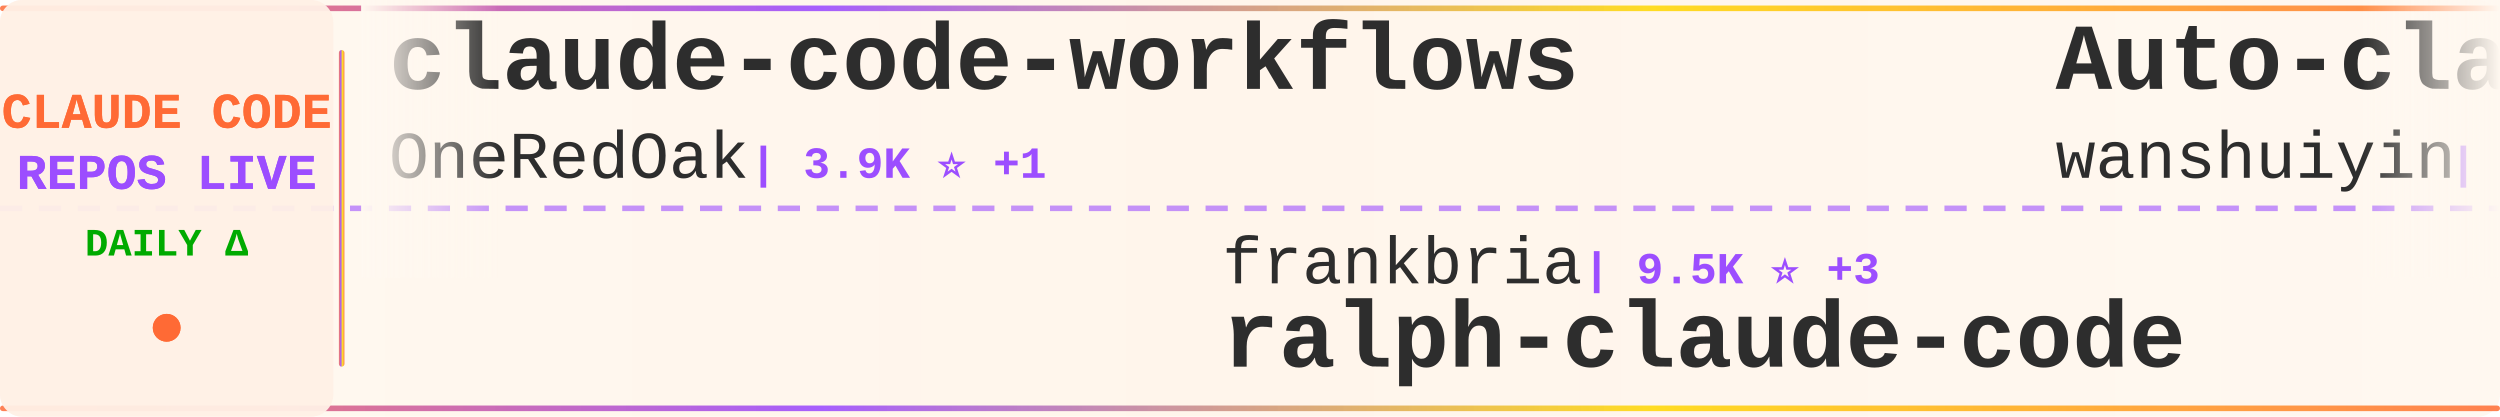
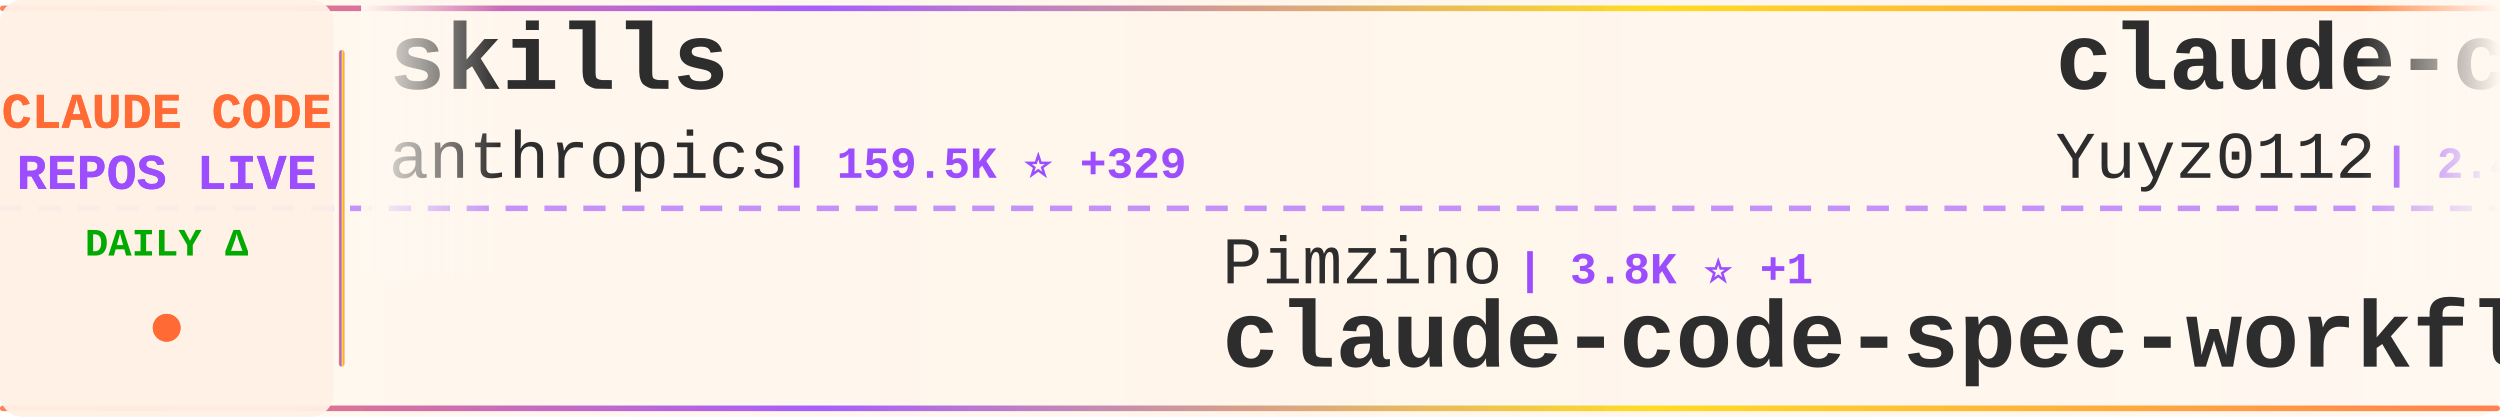
<svg xmlns="http://www.w3.org/2000/svg" width="900" height="150">
  <defs>
    <linearGradient id="tickerBg" x1="0%" y1="0%" x2="100%" y2="0%">
      <stop offset="0%" style="stop-color:#fff8f0;stop-opacity:0.98" />
      <stop offset="50%" style="stop-color:#fff5eb;stop-opacity:1" />
      <stop offset="100%" style="stop-color:#fff8f0;stop-opacity:0.98" />
    </linearGradient>
    <linearGradient id="borderGrad" x1="0%" y1="0%" x2="100%" y2="0%">
      <stop offset="0%" style="stop-color:#FF6B35;stop-opacity:0.85">
        <animate attributeName="stop-opacity" values="0.85;1;0.85" dur="2s" repeatCount="indefinite" />
      </stop>
      <stop offset="33%" style="stop-color:#9C4EFF;stop-opacity:0.9">
        <animate attributeName="stop-opacity" values="0.9;1;0.9" dur="2.2s" repeatCount="indefinite" />
      </stop>
      <stop offset="66%" style="stop-color:#FFD700;stop-opacity:0.85">
        <animate attributeName="stop-opacity" values="0.85;1;0.85" dur="1.8s" repeatCount="indefinite" />
      </stop>
      <stop offset="100%" style="stop-color:#FF6B35;stop-opacity:0.85">
        <animate attributeName="stop-opacity" values="0.85;1;0.85" dur="2s" repeatCount="indefinite" />
      </stop>
    </linearGradient>
    <filter id="textGlow">
      <feGaussianBlur stdDeviation="0.15" result="coloredBlur" />
      <feMerge>
        <feMergeNode in="coloredBlur" />
        <feMergeNode in="SourceGraphic" />
      </feMerge>
    </filter>
    <filter id="metricGlow">
      <feGaussianBlur stdDeviation="0.2" result="coloredBlur" />
      <feMerge>
        <feMergeNode in="coloredBlur" />
        <feMergeNode in="SourceGraphic" />
      </feMerge>
    </filter>
    <linearGradient id="leftFade" x1="0%" y1="0%" x2="100%" y2="0%">
      <stop offset="0%" style="stop-color:#fff8f0;stop-opacity:1" />
      <stop offset="100%" style="stop-color:#fff8f0;stop-opacity:0" />
    </linearGradient>
    <linearGradient id="rightFade" x1="0%" y1="0%" x2="100%" y2="0%">
      <stop offset="0%" style="stop-color:#fff8f0;stop-opacity:0" />
      <stop offset="100%" style="stop-color:#fff8f0;stop-opacity:1" />
    </linearGradient>
  </defs>
  <rect width="900" height="150" fill="url(#tickerBg)" rx="8" />
  <rect x="0" y="2" width="900" height="2" fill="url(#borderGrad)" rx="1" />
  <rect x="0" y="146" width="900" height="2" fill="url(#borderGrad)" rx="1" />
  <line x1="0" y1="75" x2="900" y2="75" stroke="#9C4EFF" stroke-width="2" stroke-dasharray="8 6" opacity="0.6" />
  <rect x="0" y="0" width="120" height="150" fill="#fff0e6" opacity="0.95" rx="8" />
  <text x="60" y="46" font-family="'Courier New', monospace" font-size="18" font-weight="bold" fill="#FF6B35" text-anchor="middle" filter="url(#textGlow)">
    CLAUDE CODE
  </text>
  <text x="60" y="68" font-family="'Courier New', monospace" font-size="18" font-weight="bold" fill="#9C4EFF" text-anchor="middle" filter="url(#textGlow)">
    REPOS LIVE
  </text>
  <text x="60" y="92" font-family="'Courier New', monospace" font-size="14" font-weight="bold" fill="#00aa00" text-anchor="middle">
    DAILY Δ
  </text>
  <circle cx="60" cy="118" r="5" fill="#FF6B35" filter="url(#metricGlow)">
    <animate attributeName="r" values="4;6;4" dur="1.5s" repeatCount="indefinite" />
    <animate attributeName="opacity" values="0.6;1;0.6" dur="1.5s" repeatCount="indefinite" />
  </circle>
  <rect x="122" y="18" width="2" height="114" fill="url(#borderGrad)" rx="1" />
  <clipPath id="tickerClip">
    <rect x="130" y="0" width="770" height="150" />
  </clipPath>
  <g clip-path="url(#tickerClip)">
    <g id="tickerItems">
      <animateTransform attributeName="transform" attributeType="XML" type="translate" from="0 0" to="-3000 0" dur="54s" repeatCount="indefinite" />
      <g transform="translate(0, 0)">
-         <text x="140" y="32" font-family="'Courier New', monospace" font-size="34" font-weight="bold" fill="#2d2d2d">claude-code-workflows</text>
-         <text x="140" y="64" font-family="'Courier New', monospace" font-size="24" font-weight="normal" fill="#2d2d2d" opacity="1.0">OneRedOak</text>
-         <text x="270" y="64" font-family="'Courier New', monospace" font-size="16" font-weight="bold" fill="#9C4EFF"> | 3.9K ⭐ +1</text>
+         <text x="140" y="32" font-family="'Courier New', monospace" font-size="34" font-weight="bold" fill="#2d2d2d">skills</text>
+         <text x="140" y="64" font-family="'Courier New', monospace" font-size="24" font-weight="normal" fill="#2d2d2d" opacity="1.0">anthropics</text>
+         <text x="282" y="64" font-family="'Courier New', monospace" font-size="16" font-weight="bold" fill="#9C4EFF"> | 159.5K ⭐ +329</text>
      </g>
      <g transform="translate(300, 0)">
-         <text x="140" y="102" font-family="'Courier New', monospace" font-size="24" font-weight="normal" fill="#2d2d2d" opacity="1.0">frankbria</text>
-         <text x="270" y="102" font-family="'Courier New', monospace" font-size="16" font-weight="bold" fill="#9C4EFF"> | 9.5K ⭐ +3</text>
-         <text x="140" y="132" font-family="'Courier New', monospace" font-size="34" font-weight="bold" fill="#2d2d2d">ralph-claude-code</text>
+         <text x="140" y="102" font-family="'Courier New', monospace" font-size="24" font-weight="normal" fill="#2d2d2d" opacity="1.0">Pimzino</text>
+         <text x="246" y="102" font-family="'Courier New', monospace" font-size="16" font-weight="bold" fill="#9C4EFF"> | 3.8K ⭐ +1</text>
+         <text x="140" y="132" font-family="'Courier New', monospace" font-size="34" font-weight="bold" fill="#2d2d2d">claude-code-spec-workflo...</text>
      </g>
      <g transform="translate(600, 0)">
-         <text x="140" y="32" font-family="'Courier New', monospace" font-size="34" font-weight="bold" fill="#2d2d2d">Auto-claude-code-researc...</text>
-         <text x="140" y="64" font-family="'Courier New', monospace" font-size="24" font-weight="normal" fill="#2d2d2d" opacity="1.0">wanshuiyin</text>
-         <text x="282" y="64" font-family="'Courier New', monospace" font-size="16" font-weight="bold" fill="#9C4EFF"> | 13.1K ⭐ +46</text>
+         <text x="140" y="32" font-family="'Courier New', monospace" font-size="34" font-weight="bold" fill="#2d2d2d">claude-code-reverse</text>
+         <text x="140" y="64" font-family="'Courier New', monospace" font-size="24" font-weight="normal" fill="#2d2d2d" opacity="1.0">Yuyz0112</text>
+         <text x="258" y="64" font-family="'Courier New', monospace" font-size="16" font-weight="bold" fill="#9C4EFF"> | 2.4K ⭐</text>
      </g>
      <g transform="translate(900, 0)">
-         <text x="140" y="102" font-family="'Courier New', monospace" font-size="24" font-weight="normal" fill="#2d2d2d" opacity="1.0">edmund-io</text>
-         <text x="270" y="102" font-family="'Courier New', monospace" font-size="16" font-weight="bold" fill="#9C4EFF"> | 1.5K ⭐ +1</text>
-         <text x="140" y="132" font-family="'Courier New', monospace" font-size="34" font-weight="bold" fill="#2d2d2d">edmunds-claude-code</text>
+         <text x="140" y="102" font-family="'Courier New', monospace" font-size="24" font-weight="normal" fill="#2d2d2d" opacity="1.0">ykdojo</text>
+         <text x="234" y="102" font-family="'Courier New', monospace" font-size="16" font-weight="bold" fill="#9C4EFF"> | 9.1K ⭐ +34</text>
+         <text x="140" y="132" font-family="'Courier New', monospace" font-size="34" font-weight="bold" fill="#2d2d2d">claude-code-tips</text>
      </g>
      <g transform="translate(1200, 0)">
-         <text x="140" y="32" font-family="'Courier New', monospace" font-size="34" font-weight="bold" fill="#2d2d2d">claude-code-from-source</text>
-         <text x="140" y="64" font-family="'Courier New', monospace" font-size="24" font-weight="normal" fill="#2d2d2d" opacity="1.0">alejandrobalderas</text>
-         <text x="366" y="64" font-family="'Courier New', monospace" font-size="16" font-weight="bold" fill="#9C4EFF"> | 2.4K ⭐ +15</text>
+         <text x="140" y="32" font-family="'Courier New', monospace" font-size="34" font-weight="bold" fill="#2d2d2d">claude-code-templates</text>
+         <text x="140" y="64" font-family="'Courier New', monospace" font-size="24" font-weight="normal" fill="#2d2d2d" opacity="1.0">davila7</text>
+         <text x="246" y="64" font-family="'Courier New', monospace" font-size="16" font-weight="bold" fill="#9C4EFF"> | 28.5K ⭐ +27</text>
      </g>
      <g transform="translate(1500, 0)">
-         <text x="140" y="102" font-family="'Courier New', monospace" font-size="24" font-weight="normal" fill="#2d2d2d" opacity="1.0">liuup</text>
-         <text x="222" y="102" font-family="'Courier New', monospace" font-size="16" font-weight="bold" fill="#9C4EFF"> | 3.5K ⭐ +14</text>
-         <text x="140" y="132" font-family="'Courier New', monospace" font-size="34" font-weight="bold" fill="#2d2d2d">claude-code-analysis</text>
+         <text x="140" y="102" font-family="'Courier New', monospace" font-size="24" font-weight="normal" fill="#2d2d2d" opacity="1.0">anthropics</text>
+         <text x="282" y="102" font-family="'Courier New', monospace" font-size="16" font-weight="bold" fill="#9C4EFF"> | 900 ⭐ +1</text>
+         <text x="140" y="132" font-family="'Courier New', monospace" font-size="34" font-weight="bold" fill="#2d2d2d">claude-code-base-action</text>
      </g>
      <g transform="translate(1800, 0)">
-         <text x="140" y="32" font-family="'Courier New', monospace" font-size="34" font-weight="bold" fill="#2d2d2d">Claude-Code</text>
-         <text x="140" y="64" font-family="'Courier New', monospace" font-size="24" font-weight="normal" fill="#2d2d2d" opacity="1.0">KPR111</text>
-         <text x="234" y="64" font-family="'Courier New', monospace" font-size="16" font-weight="bold" fill="#9C4EFF"> | 18 ⭐</text>
+         <text x="140" y="32" font-family="'Courier New', monospace" font-size="34" font-weight="bold" fill="#2d2d2d">my-claude-code-setup</text>
+         <text x="140" y="64" font-family="'Courier New', monospace" font-size="24" font-weight="normal" fill="#2d2d2d" opacity="1.0">centminmod</text>
+         <text x="282" y="64" font-family="'Courier New', monospace" font-size="16" font-weight="bold" fill="#9C4EFF"> | 2.5K ⭐ +2</text>
      </g>
      <g transform="translate(2100, 0)">
-         <text x="140" y="102" font-family="'Courier New', monospace" font-size="24" font-weight="normal" fill="#2d2d2d" opacity="1.0">multica-ai</text>
-         <text x="282" y="102" font-family="'Courier New', monospace" font-size="16" font-weight="bold" fill="#9C4EFF"> | 189.5K ⭐ +467</text>
-         <text x="140" y="132" font-family="'Courier New', monospace" font-size="34" font-weight="bold" fill="#2d2d2d">andrej-karpathy-skills</text>
+         <text x="140" y="102" font-family="'Courier New', monospace" font-size="24" font-weight="normal" fill="#2d2d2d" opacity="1.0">pengchengneo</text>
+         <text x="306" y="102" font-family="'Courier New', monospace" font-size="16" font-weight="bold" fill="#9C4EFF"> | 1.6K ⭐ +5</text>
+         <text x="140" y="132" font-family="'Courier New', monospace" font-size="34" font-weight="bold" fill="#2d2d2d">Claude-Code</text>
      </g>
      <g transform="translate(2400, 0)">
-         <text x="140" y="32" font-family="'Courier New', monospace" font-size="34" font-weight="bold" fill="#2d2d2d">claude-code-spec-workflo...</text>
-         <text x="140" y="64" font-family="'Courier New', monospace" font-size="24" font-weight="normal" fill="#2d2d2d" opacity="1.0">Pimzino</text>
-         <text x="246" y="64" font-family="'Courier New', monospace" font-size="16" font-weight="bold" fill="#9C4EFF"> | 3.8K ⭐ +1</text>
+         <text x="140" y="32" font-family="'Courier New', monospace" font-size="34" font-weight="bold" fill="#2d2d2d">oh-my-claudecode</text>
+         <text x="140" y="64" font-family="'Courier New', monospace" font-size="24" font-weight="normal" fill="#2d2d2d" opacity="1.0">Yeachan-Heo</text>
+         <text x="294" y="64" font-family="'Courier New', monospace" font-size="16" font-weight="bold" fill="#9C4EFF"> | 37.6K ⭐ +62</text>
      </g>
      <g transform="translate(2700, 0)">
-         <text x="140" y="102" font-family="'Courier New', monospace" font-size="24" font-weight="normal" fill="#2d2d2d" opacity="1.0">https-deeplearning-ai</text>
-         <text x="414" y="102" font-family="'Courier New', monospace" font-size="16" font-weight="bold" fill="#9C4EFF"> | 533 ⭐</text>
-         <text x="140" y="132" font-family="'Courier New', monospace" font-size="34" font-weight="bold" fill="#2d2d2d">sc-claude-code-files</text>
+         <text x="140" y="102" font-family="'Courier New', monospace" font-size="24" font-weight="normal" fill="#2d2d2d" opacity="1.0">Donchitos</text>
+         <text x="270" y="102" font-family="'Courier New', monospace" font-size="16" font-weight="bold" fill="#9C4EFF"> | 22.8K ⭐ +43</text>
+         <text x="140" y="132" font-family="'Courier New', monospace" font-size="34" font-weight="bold" fill="#2d2d2d">Claude-Code-Game-Studios</text>
      </g>
      <g transform="translate(3000, 0)">
-         <text x="140" y="32" font-family="'Courier New', monospace" font-size="34" font-weight="bold" fill="#2d2d2d">claude-code-workflows</text>
-         <text x="140" y="64" font-family="'Courier New', monospace" font-size="24" font-weight="normal" fill="#2d2d2d" opacity="1.0">OneRedOak</text>
-         <text x="270" y="64" font-family="'Courier New', monospace" font-size="16" font-weight="bold" fill="#9C4EFF"> | 3.9K ⭐ +1</text>
+         <text x="140" y="32" font-family="'Courier New', monospace" font-size="34" font-weight="bold" fill="#2d2d2d">skills</text>
+         <text x="140" y="64" font-family="'Courier New', monospace" font-size="24" font-weight="normal" fill="#2d2d2d" opacity="1.0">anthropics</text>
+         <text x="282" y="64" font-family="'Courier New', monospace" font-size="16" font-weight="bold" fill="#9C4EFF"> | 159.5K ⭐ +329</text>
      </g>
      <g transform="translate(3300, 0)">
-         <text x="140" y="102" font-family="'Courier New', monospace" font-size="24" font-weight="normal" fill="#2d2d2d" opacity="1.0">frankbria</text>
-         <text x="270" y="102" font-family="'Courier New', monospace" font-size="16" font-weight="bold" fill="#9C4EFF"> | 9.5K ⭐ +3</text>
-         <text x="140" y="132" font-family="'Courier New', monospace" font-size="34" font-weight="bold" fill="#2d2d2d">ralph-claude-code</text>
+         <text x="140" y="102" font-family="'Courier New', monospace" font-size="24" font-weight="normal" fill="#2d2d2d" opacity="1.0">Pimzino</text>
+         <text x="246" y="102" font-family="'Courier New', monospace" font-size="16" font-weight="bold" fill="#9C4EFF"> | 3.8K ⭐ +1</text>
+         <text x="140" y="132" font-family="'Courier New', monospace" font-size="34" font-weight="bold" fill="#2d2d2d">claude-code-spec-workflo...</text>
      </g>
      <g transform="translate(3600, 0)">
-         <text x="140" y="32" font-family="'Courier New', monospace" font-size="34" font-weight="bold" fill="#2d2d2d">Auto-claude-code-researc...</text>
-         <text x="140" y="64" font-family="'Courier New', monospace" font-size="24" font-weight="normal" fill="#2d2d2d" opacity="1.0">wanshuiyin</text>
-         <text x="282" y="64" font-family="'Courier New', monospace" font-size="16" font-weight="bold" fill="#9C4EFF"> | 13.1K ⭐ +46</text>
+         <text x="140" y="32" font-family="'Courier New', monospace" font-size="34" font-weight="bold" fill="#2d2d2d">claude-code-reverse</text>
+         <text x="140" y="64" font-family="'Courier New', monospace" font-size="24" font-weight="normal" fill="#2d2d2d" opacity="1.0">Yuyz0112</text>
+         <text x="258" y="64" font-family="'Courier New', monospace" font-size="16" font-weight="bold" fill="#9C4EFF"> | 2.4K ⭐</text>
      </g>
      <g transform="translate(3900, 0)">
-         <text x="140" y="102" font-family="'Courier New', monospace" font-size="24" font-weight="normal" fill="#2d2d2d" opacity="1.0">edmund-io</text>
-         <text x="270" y="102" font-family="'Courier New', monospace" font-size="16" font-weight="bold" fill="#9C4EFF"> | 1.5K ⭐ +1</text>
-         <text x="140" y="132" font-family="'Courier New', monospace" font-size="34" font-weight="bold" fill="#2d2d2d">edmunds-claude-code</text>
+         <text x="140" y="102" font-family="'Courier New', monospace" font-size="24" font-weight="normal" fill="#2d2d2d" opacity="1.0">ykdojo</text>
+         <text x="234" y="102" font-family="'Courier New', monospace" font-size="16" font-weight="bold" fill="#9C4EFF"> | 9.1K ⭐ +34</text>
+         <text x="140" y="132" font-family="'Courier New', monospace" font-size="34" font-weight="bold" fill="#2d2d2d">claude-code-tips</text>
      </g>
    </g>
  </g>
  <rect x="130" y="0" width="50" height="100" fill="url(#leftFade)" />
  <rect x="850" y="0" width="50" height="100" fill="url(#rightFade)" />
</svg>
